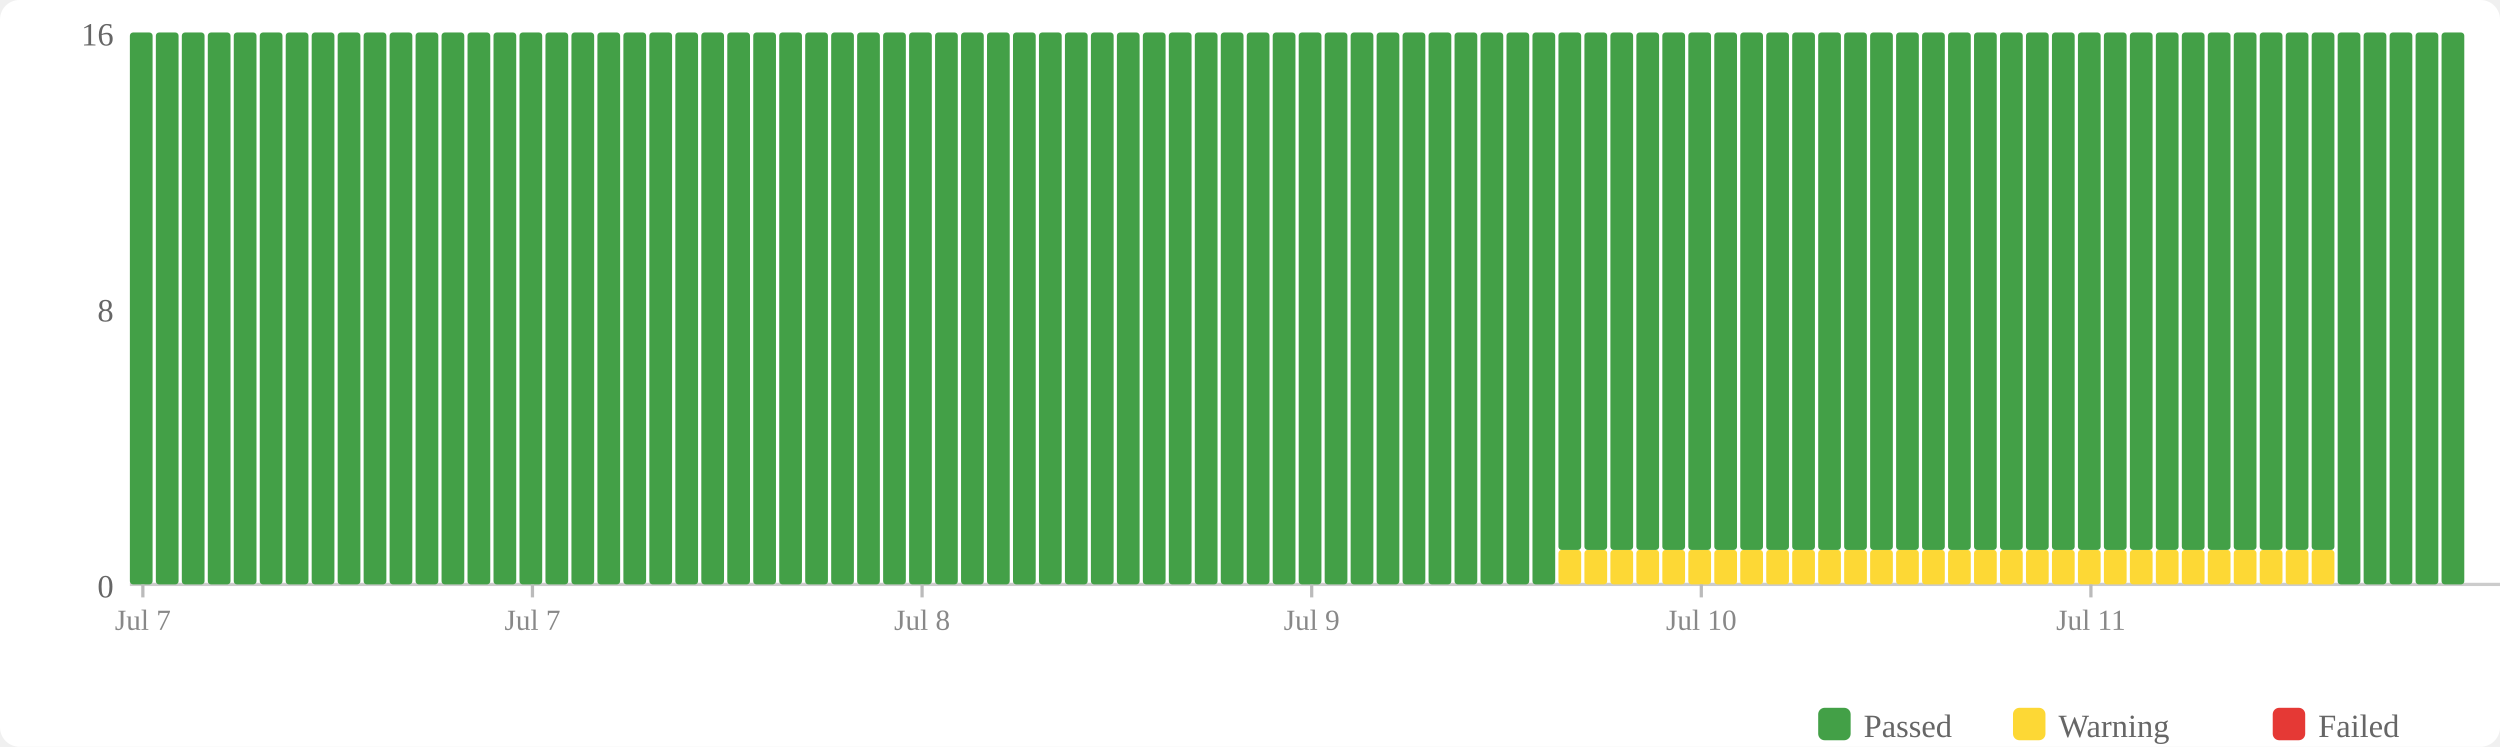
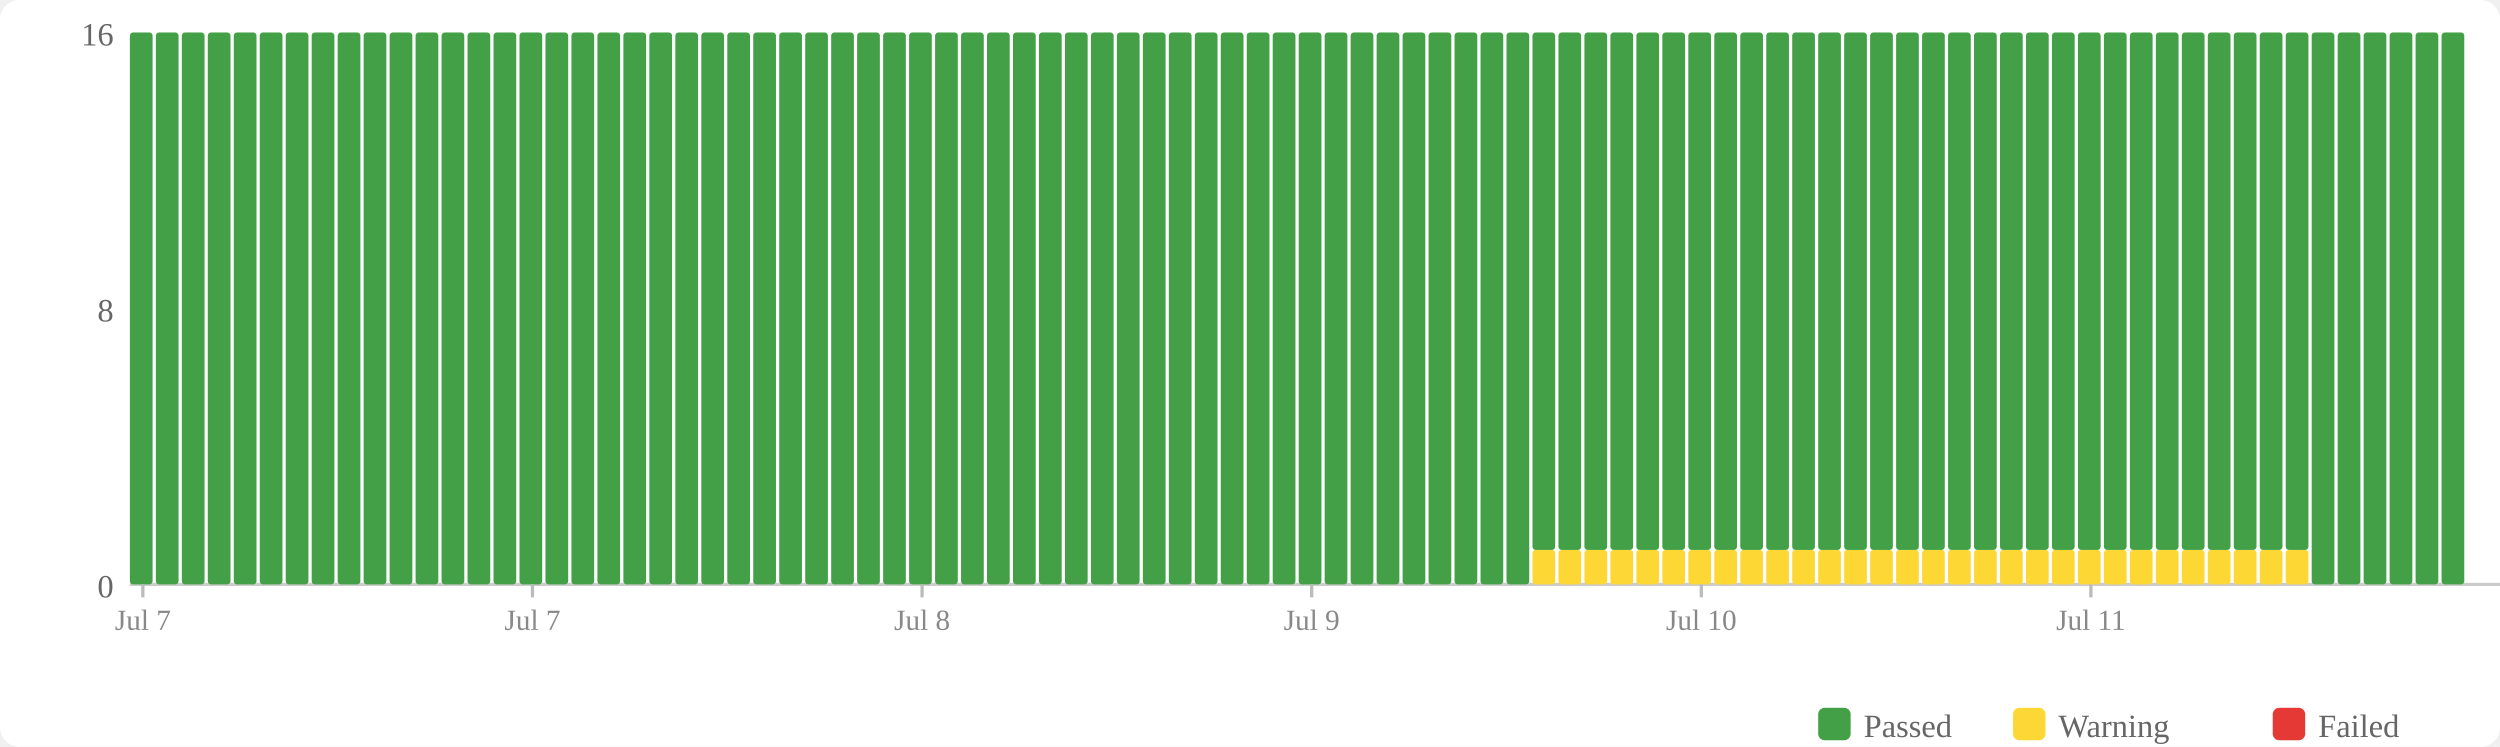
<svg xmlns="http://www.w3.org/2000/svg" width="770" height="230" viewBox="0 0 770 230">
  <rect width="770" height="230" fill="#fff" rx="6" />
  <rect x="560" y="218" width="10" height="10" fill="#43a047" rx="2" />
  <text x="574" y="227" font-size="10" fill="#666">Passed</text>
  <rect x="620" y="218" width="10" height="10" fill="#fdd835" rx="2" />
  <text x="634" y="227" font-size="10" fill="#666">Warning</text>
  <rect x="700" y="218" width="10" height="10" fill="#e53935" rx="2" />
  <text x="714" y="227" font-size="10" fill="#666">Failed</text>
  <text x="35" y="184" text-anchor="end" font-size="10" fill="#666">0</text>
  <text x="35" y="99" text-anchor="end" font-size="10" fill="#666">8</text>
  <text x="35" y="14" text-anchor="end" font-size="10" fill="#666">16</text>
  <line x1="40" y1="180" x2="770" y2="180" stroke="#ccc" stroke-width="1" />
  <rect x="40" y="10" width="7" height="170" fill="#43a047" rx="1" />
  <rect x="48" y="10" width="7" height="170" fill="#43a047" rx="1" />
  <rect x="56" y="10" width="7" height="170" fill="#43a047" rx="1" />
  <rect x="64" y="10" width="7" height="170" fill="#43a047" rx="1" />
  <rect x="72" y="10" width="7" height="170" fill="#43a047" rx="1" />
  <rect x="80" y="10" width="7" height="170" fill="#43a047" rx="1" />
  <rect x="88" y="10" width="7" height="170" fill="#43a047" rx="1" />
  <rect x="96" y="10" width="7" height="170" fill="#43a047" rx="1" />
  <rect x="104" y="10" width="7" height="170" fill="#43a047" rx="1" />
  <rect x="112" y="10" width="7" height="170" fill="#43a047" rx="1" />
  <rect x="120" y="10" width="7" height="170" fill="#43a047" rx="1" />
  <rect x="128" y="10" width="7" height="170" fill="#43a047" rx="1" />
  <rect x="136" y="10" width="7" height="170" fill="#43a047" rx="1" />
  <rect x="144" y="10" width="7" height="170" fill="#43a047" rx="1" />
  <rect x="152" y="10" width="7" height="170" fill="#43a047" rx="1" />
  <rect x="160" y="10" width="7" height="170" fill="#43a047" rx="1" />
  <rect x="168" y="10" width="7" height="170" fill="#43a047" rx="1" />
  <rect x="176" y="10" width="7" height="170" fill="#43a047" rx="1" />
  <rect x="184" y="10" width="7" height="170" fill="#43a047" rx="1" />
  <rect x="192" y="10" width="7" height="170" fill="#43a047" rx="1" />
  <rect x="200" y="10" width="7" height="170" fill="#43a047" rx="1" />
  <rect x="208" y="10" width="7" height="170" fill="#43a047" rx="1" />
  <rect x="216" y="10" width="7" height="170" fill="#43a047" rx="1" />
  <rect x="224" y="10" width="7" height="170" fill="#43a047" rx="1" />
  <rect x="232" y="10" width="7" height="170" fill="#43a047" rx="1" />
  <rect x="240" y="10" width="7" height="170" fill="#43a047" rx="1" />
  <rect x="248" y="10" width="7" height="170" fill="#43a047" rx="1" />
  <rect x="256" y="10" width="7" height="170" fill="#43a047" rx="1" />
  <rect x="264" y="10" width="7" height="170" fill="#43a047" rx="1" />
  <rect x="272" y="10" width="7" height="170" fill="#43a047" rx="1" />
  <rect x="280" y="10" width="7" height="170" fill="#43a047" rx="1" />
  <rect x="288" y="10" width="7" height="170" fill="#43a047" rx="1" />
  <rect x="296" y="10" width="7" height="170" fill="#43a047" rx="1" />
  <rect x="304" y="10" width="7" height="170" fill="#43a047" rx="1" />
  <rect x="312" y="10" width="7" height="170" fill="#43a047" rx="1" />
  <rect x="320" y="10" width="7" height="170" fill="#43a047" rx="1" />
  <rect x="328" y="10" width="7" height="170" fill="#43a047" rx="1" />
  <rect x="336" y="10" width="7" height="170" fill="#43a047" rx="1" />
  <rect x="344" y="10" width="7" height="170" fill="#43a047" rx="1" />
  <rect x="352" y="10" width="7" height="170" fill="#43a047" rx="1" />
  <rect x="360" y="10" width="7" height="170" fill="#43a047" rx="1" />
  <rect x="368" y="10" width="7" height="170" fill="#43a047" rx="1" />
  <rect x="376" y="10" width="7" height="170" fill="#43a047" rx="1" />
  <rect x="384" y="10" width="7" height="170" fill="#43a047" rx="1" />
  <rect x="392" y="10" width="7" height="170" fill="#43a047" rx="1" />
  <rect x="400" y="10" width="7" height="170" fill="#43a047" rx="1" />
  <rect x="408" y="10" width="7" height="170" fill="#43a047" rx="1" />
  <rect x="416" y="10" width="7" height="170" fill="#43a047" rx="1" />
  <rect x="424" y="10" width="7" height="170" fill="#43a047" rx="1" />
  <rect x="432" y="10" width="7" height="170" fill="#43a047" rx="1" />
  <rect x="440" y="10" width="7" height="170" fill="#43a047" rx="1" />
  <rect x="448" y="10" width="7" height="170" fill="#43a047" rx="1" />
  <rect x="456" y="10" width="7" height="170" fill="#43a047" rx="1" />
  <rect x="464" y="10" width="7" height="170" fill="#43a047" rx="1" />
-   <rect x="472" y="10" width="7" height="170" fill="#43a047" rx="1" />
+   <rect x="472" y="169.375" width="7" height="10.625" fill="#fdd835" rx="1" />
+   <rect x="472" y="10" width="7" height="159.375" fill="#43a047" rx="1" />
  <rect x="480" y="169.375" width="7" height="10.625" fill="#fdd835" rx="1" />
  <rect x="480" y="10" width="7" height="159.375" fill="#43a047" rx="1" />
  <rect x="488" y="169.375" width="7" height="10.625" fill="#fdd835" rx="1" />
  <rect x="488" y="10" width="7" height="159.375" fill="#43a047" rx="1" />
  <rect x="496" y="169.375" width="7" height="10.625" fill="#fdd835" rx="1" />
  <rect x="496" y="10" width="7" height="159.375" fill="#43a047" rx="1" />
  <rect x="504" y="169.375" width="7" height="10.625" fill="#fdd835" rx="1" />
  <rect x="504" y="10" width="7" height="159.375" fill="#43a047" rx="1" />
  <rect x="512" y="169.375" width="7" height="10.625" fill="#fdd835" rx="1" />
  <rect x="512" y="10" width="7" height="159.375" fill="#43a047" rx="1" />
  <rect x="520" y="169.375" width="7" height="10.625" fill="#fdd835" rx="1" />
  <rect x="520" y="10" width="7" height="159.375" fill="#43a047" rx="1" />
  <rect x="528" y="169.375" width="7" height="10.625" fill="#fdd835" rx="1" />
  <rect x="528" y="10" width="7" height="159.375" fill="#43a047" rx="1" />
  <rect x="536" y="169.375" width="7" height="10.625" fill="#fdd835" rx="1" />
  <rect x="536" y="10" width="7" height="159.375" fill="#43a047" rx="1" />
  <rect x="544" y="169.375" width="7" height="10.625" fill="#fdd835" rx="1" />
  <rect x="544" y="10" width="7" height="159.375" fill="#43a047" rx="1" />
  <rect x="552" y="169.375" width="7" height="10.625" fill="#fdd835" rx="1" />
  <rect x="552" y="10" width="7" height="159.375" fill="#43a047" rx="1" />
  <rect x="560" y="169.375" width="7" height="10.625" fill="#fdd835" rx="1" />
  <rect x="560" y="10" width="7" height="159.375" fill="#43a047" rx="1" />
  <rect x="568" y="169.375" width="7" height="10.625" fill="#fdd835" rx="1" />
  <rect x="568" y="10" width="7" height="159.375" fill="#43a047" rx="1" />
  <rect x="576" y="169.375" width="7" height="10.625" fill="#fdd835" rx="1" />
  <rect x="576" y="10" width="7" height="159.375" fill="#43a047" rx="1" />
  <rect x="584" y="169.375" width="7" height="10.625" fill="#fdd835" rx="1" />
  <rect x="584" y="10" width="7" height="159.375" fill="#43a047" rx="1" />
  <rect x="592" y="169.375" width="7" height="10.625" fill="#fdd835" rx="1" />
  <rect x="592" y="10" width="7" height="159.375" fill="#43a047" rx="1" />
  <rect x="600" y="169.375" width="7" height="10.625" fill="#fdd835" rx="1" />
  <rect x="600" y="10" width="7" height="159.375" fill="#43a047" rx="1" />
  <rect x="608" y="169.375" width="7" height="10.625" fill="#fdd835" rx="1" />
  <rect x="608" y="10" width="7" height="159.375" fill="#43a047" rx="1" />
  <rect x="616" y="169.375" width="7" height="10.625" fill="#fdd835" rx="1" />
  <rect x="616" y="10" width="7" height="159.375" fill="#43a047" rx="1" />
  <rect x="624" y="169.375" width="7" height="10.625" fill="#fdd835" rx="1" />
  <rect x="624" y="10" width="7" height="159.375" fill="#43a047" rx="1" />
  <rect x="632" y="169.375" width="7" height="10.625" fill="#fdd835" rx="1" />
  <rect x="632" y="10" width="7" height="159.375" fill="#43a047" rx="1" />
  <rect x="640" y="169.375" width="7" height="10.625" fill="#fdd835" rx="1" />
  <rect x="640" y="10" width="7" height="159.375" fill="#43a047" rx="1" />
  <rect x="648" y="169.375" width="7" height="10.625" fill="#fdd835" rx="1" />
  <rect x="648" y="10" width="7" height="159.375" fill="#43a047" rx="1" />
  <rect x="656" y="169.375" width="7" height="10.625" fill="#fdd835" rx="1" />
  <rect x="656" y="10" width="7" height="159.375" fill="#43a047" rx="1" />
  <rect x="664" y="169.375" width="7" height="10.625" fill="#fdd835" rx="1" />
  <rect x="664" y="10" width="7" height="159.375" fill="#43a047" rx="1" />
  <rect x="672" y="169.375" width="7" height="10.625" fill="#fdd835" rx="1" />
  <rect x="672" y="10" width="7" height="159.375" fill="#43a047" rx="1" />
  <rect x="680" y="169.375" width="7" height="10.625" fill="#fdd835" rx="1" />
  <rect x="680" y="10" width="7" height="159.375" fill="#43a047" rx="1" />
  <rect x="688" y="169.375" width="7" height="10.625" fill="#fdd835" rx="1" />
  <rect x="688" y="10" width="7" height="159.375" fill="#43a047" rx="1" />
  <rect x="696" y="169.375" width="7" height="10.625" fill="#fdd835" rx="1" />
  <rect x="696" y="10" width="7" height="159.375" fill="#43a047" rx="1" />
  <rect x="704" y="169.375" width="7" height="10.625" fill="#fdd835" rx="1" />
  <rect x="704" y="10" width="7" height="159.375" fill="#43a047" rx="1" />
-   <rect x="712" y="169.375" width="7" height="10.625" fill="#fdd835" rx="1" />
-   <rect x="712" y="10" width="7" height="159.375" fill="#43a047" rx="1" />
+   <rect x="712" y="10" width="7" height="170" fill="#43a047" rx="1" />
  <rect x="720" y="10" width="7" height="170" fill="#43a047" rx="1" />
  <rect x="728" y="10" width="7" height="170" fill="#43a047" rx="1" />
  <rect x="736" y="10" width="7" height="170" fill="#43a047" rx="1" />
  <rect x="744" y="10" width="7" height="170" fill="#43a047" rx="1" />
  <rect x="752" y="10" width="7" height="170" fill="#43a047" rx="1" />
  <line x1="44.0" y1="180" x2="44.0" y2="184" stroke="#bbb" stroke-width="1" />
  <text x="44.0" y="194" text-anchor="middle" font-size="9" fill="#888">Jul 7</text>
  <line x1="164.0" y1="180" x2="164.0" y2="184" stroke="#bbb" stroke-width="1" />
  <text x="164.0" y="194" text-anchor="middle" font-size="9" fill="#888">Jul 7</text>
  <line x1="284.0" y1="180" x2="284.0" y2="184" stroke="#bbb" stroke-width="1" />
  <text x="284.0" y="194" text-anchor="middle" font-size="9" fill="#888">Jul 8</text>
  <line x1="404.0" y1="180" x2="404.0" y2="184" stroke="#bbb" stroke-width="1" />
  <text x="404.0" y="194" text-anchor="middle" font-size="9" fill="#888">Jul 9</text>
  <line x1="524.0" y1="180" x2="524.0" y2="184" stroke="#bbb" stroke-width="1" />
  <text x="524.0" y="194" text-anchor="middle" font-size="9" fill="#888">Jul 10</text>
  <line x1="644.0" y1="180" x2="644.0" y2="184" stroke="#bbb" stroke-width="1" />
  <text x="644.0" y="194" text-anchor="middle" font-size="9" fill="#888">Jul 11</text>
</svg>
